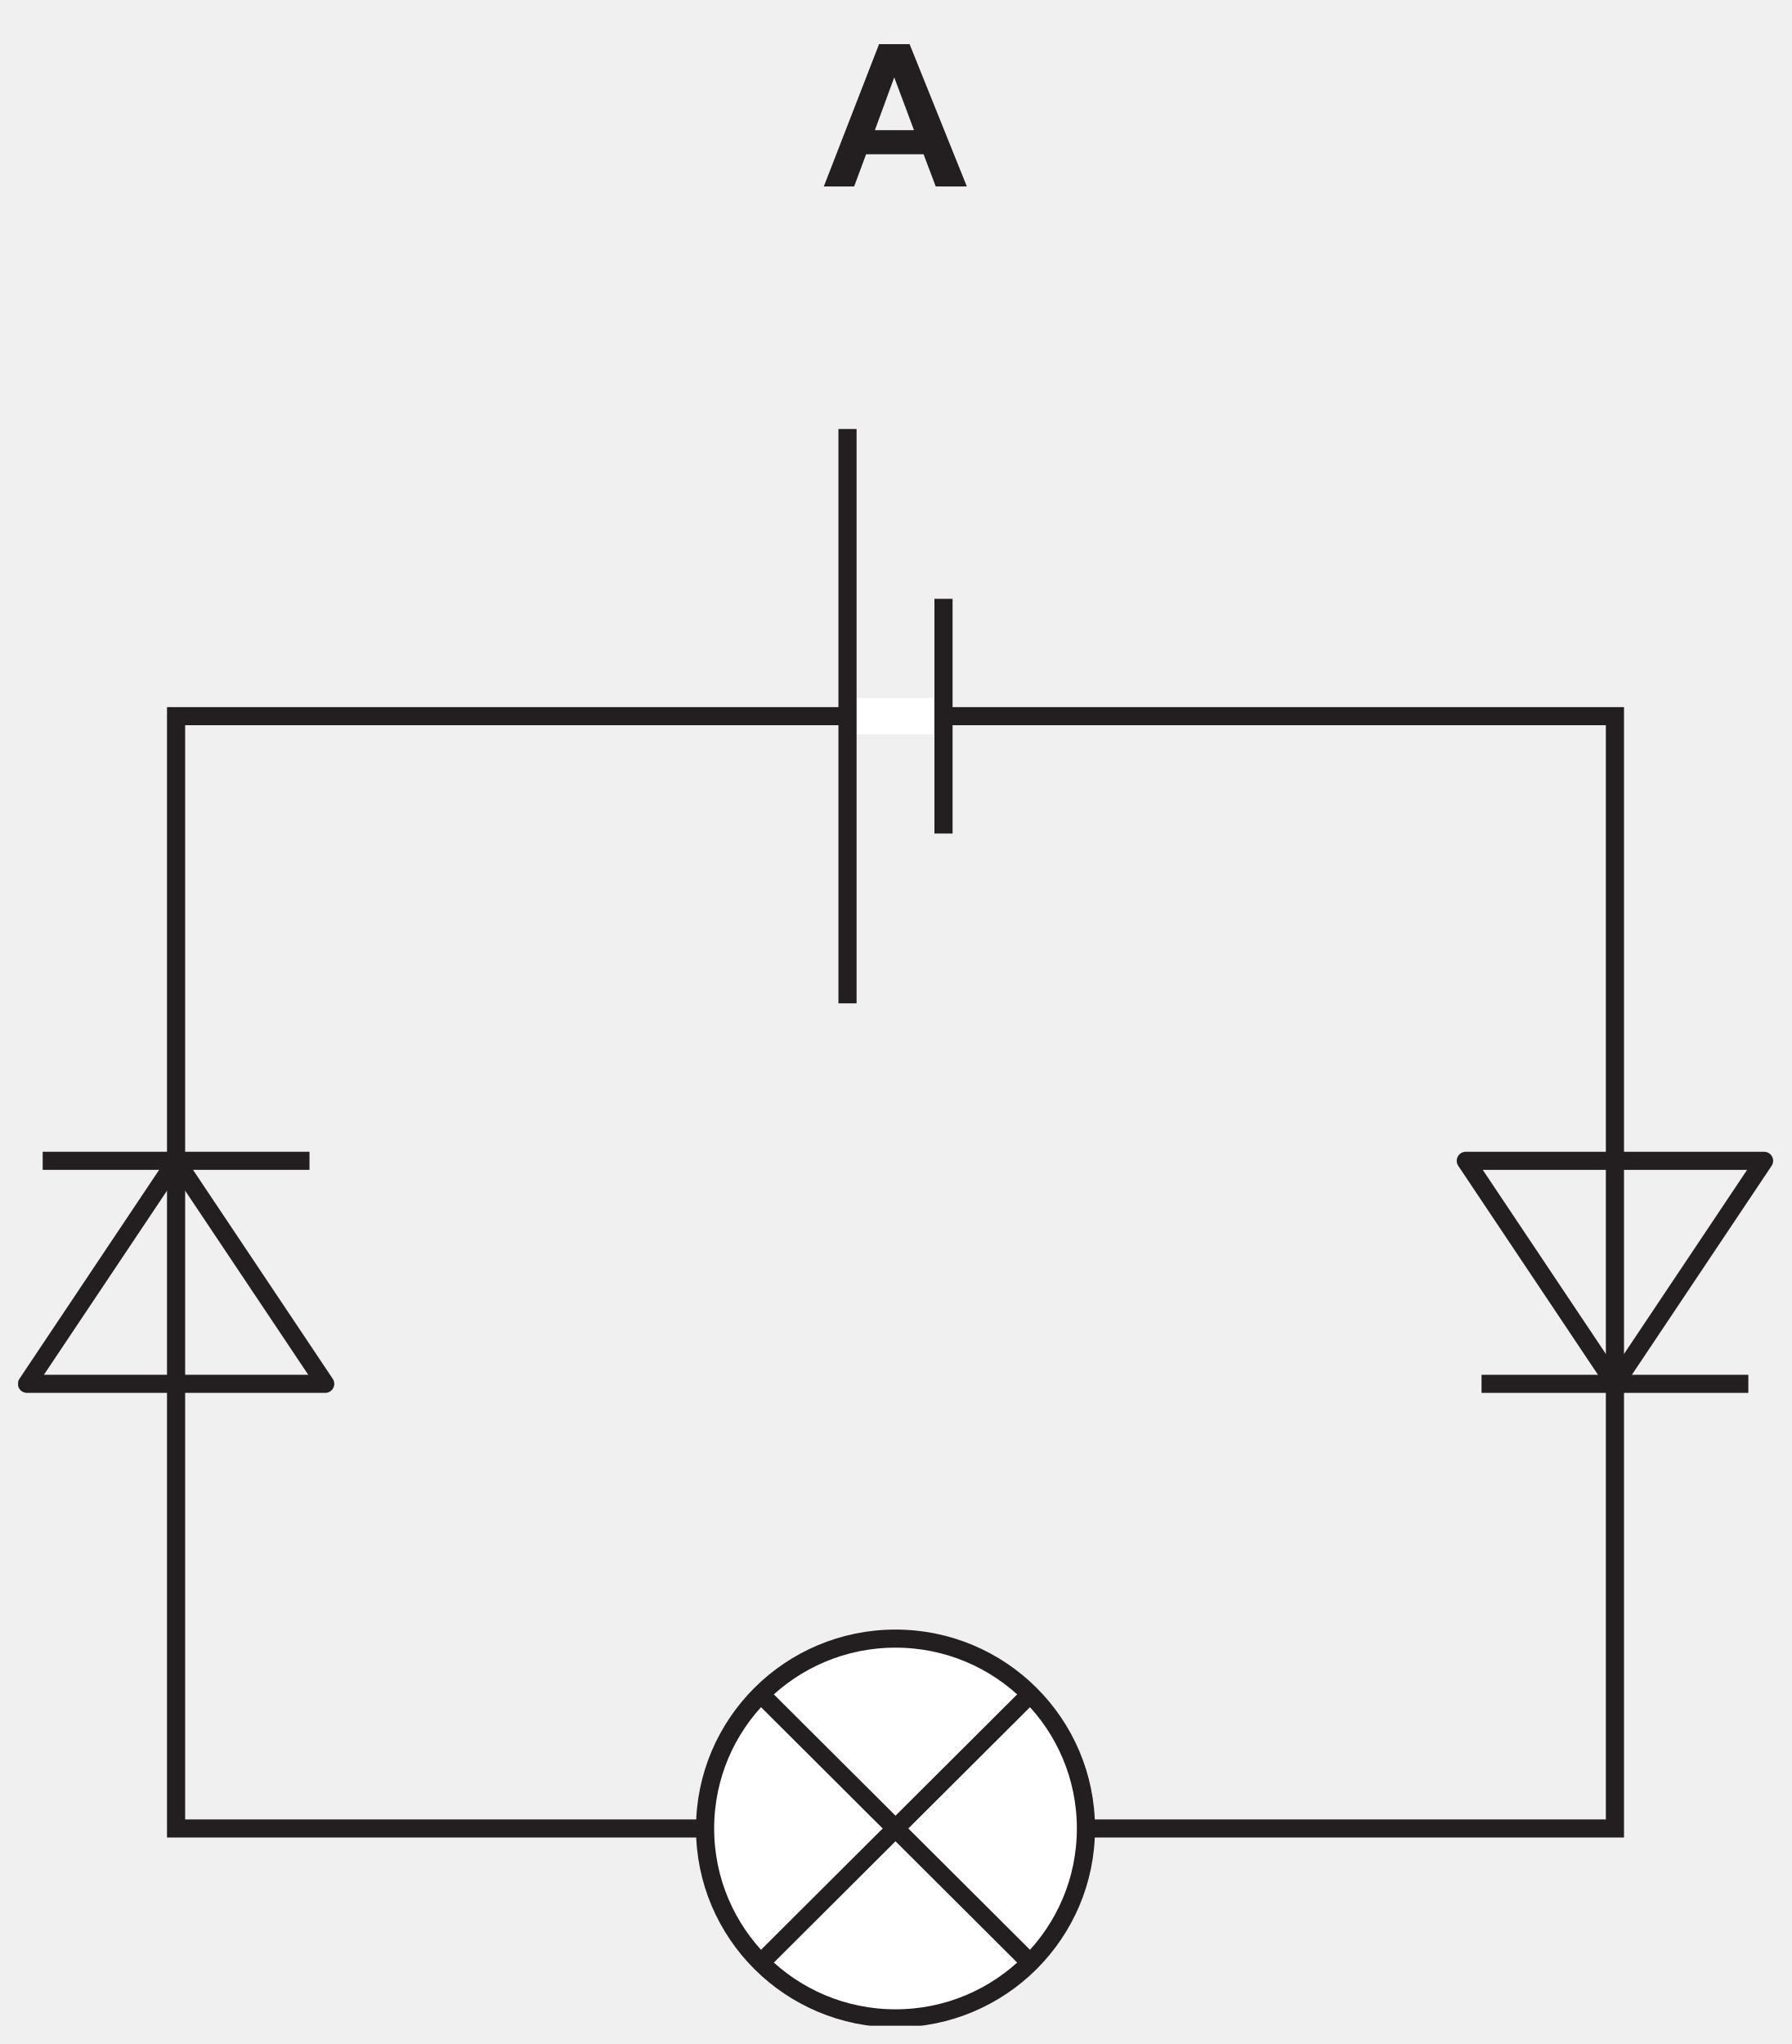
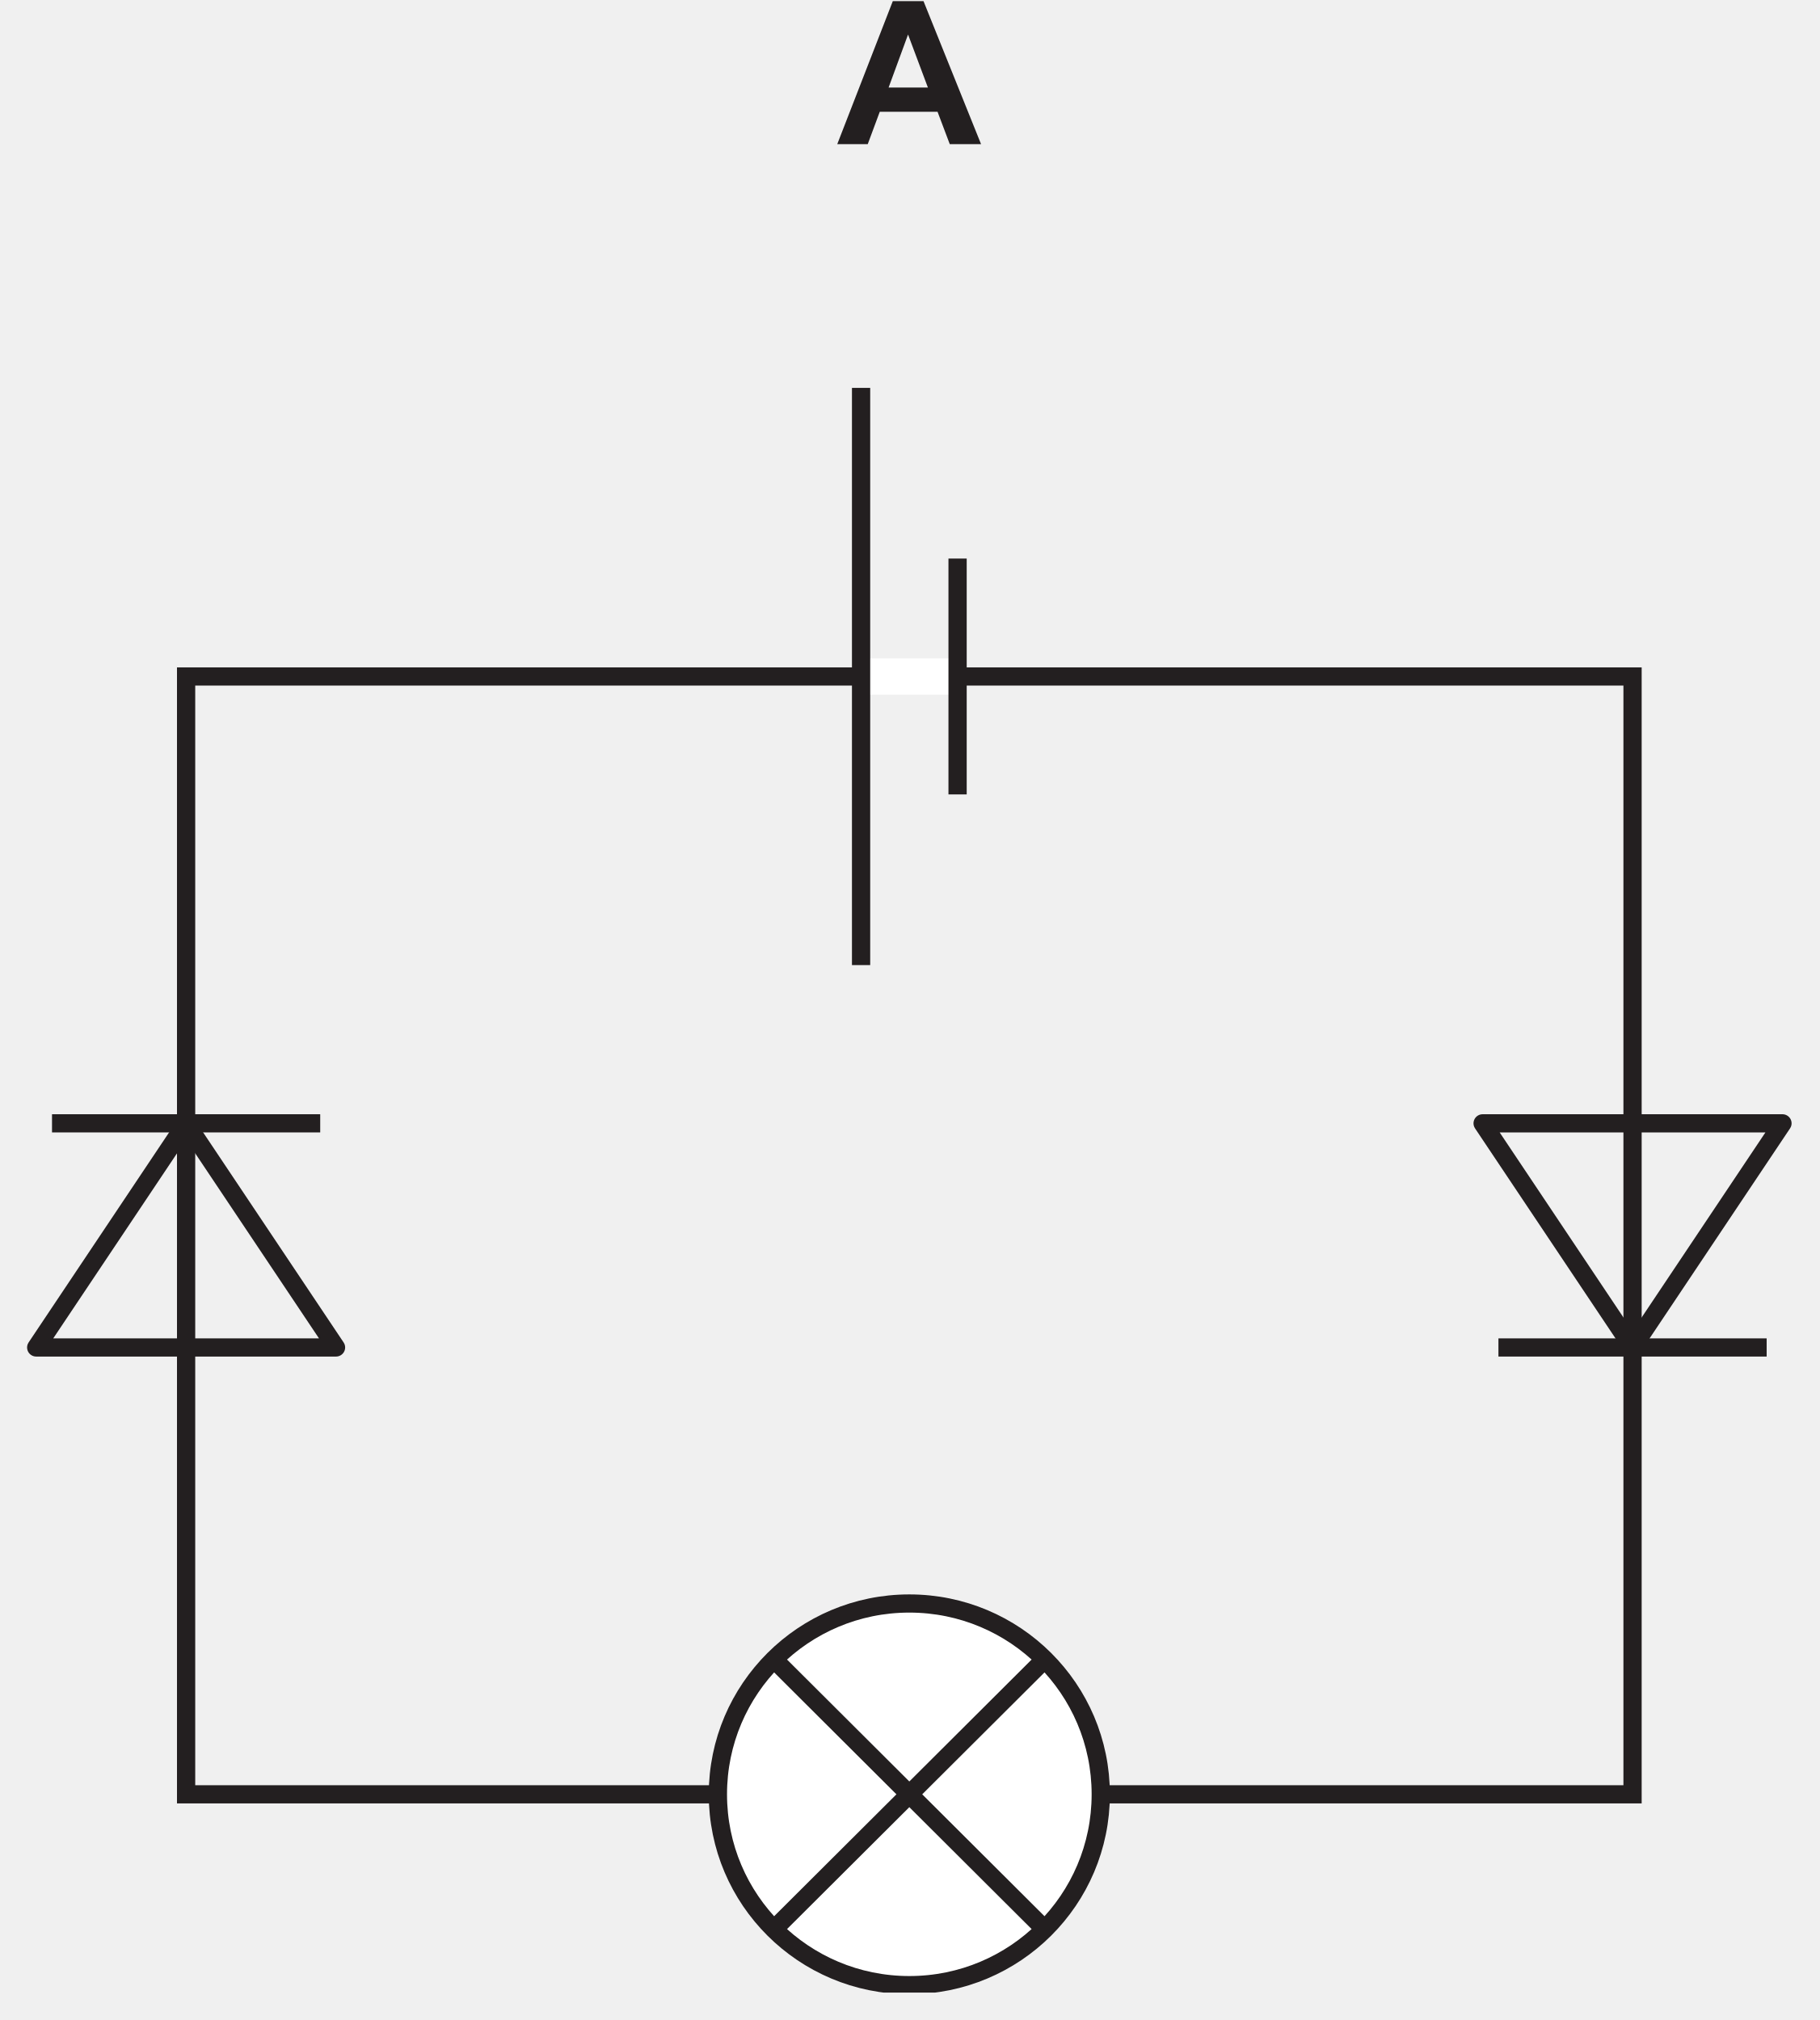
- <svg xmlns="http://www.w3.org/2000/svg" xmlns:xlink="http://www.w3.org/1999/xlink" data-id="0625_2026FM_22_q28_optA" data-width-mm="34.84" data-height-mm="39.74" data-measure="false" data-source="0625/22 FM 2026 p11" version="1.1" width="98.769" height="112.656" viewBox="0 0 98.769 112.656">
+ <svg xmlns="http://www.w3.org/2000/svg" xmlns:xlink="http://www.w3.org/1999/xlink" data-id="0625_2026FM_22_q28_optA" data-width-mm="35.2" data-height-mm="39.08" data-measure="false" data-source="0625/22 FM 2026 p11" version="1.1" width="99.768" height="110.784" viewBox="0 0 99.768 110.784">
  <defs>
    <clipPath id="clip_1">
-       <path transform="matrix(1,0,0,-1,-69.922,219.371)" d="M69.922 106.714H168.692V219.371H69.922Z" />
+       <path transform="matrix(1,0,0,-1,-69.423,217)" d="M69.423 106.215H169.191V217H69.423Z" />
    </clipPath>
    <clipPath id="clip_2">
-       <path transform="matrix(1,0,0,-1,-69.922,219.371)" d="M0 0H595V842H0Z" />
+       <path transform="matrix(1,0,0,-1,-69.423,217)" d="M0 0H595V842H0Z" />
    </clipPath>
    <clipPath id="clip_3">
-       <path transform="matrix(1,0,0,-1,-69.922,219.371)" d="M0 0H595V842H0Z" />
+       <path transform="matrix(1,0,0,-1,-69.423,217)" d="M0 0H595V842H0Z" />
    </clipPath>
    <clipPath id="clip_4">
-       <path transform="matrix(1,0,0,-1,-69.922,219.371)" d="M70.92 107.72H543.654V218.506H70.92Z" />
+       <path transform="matrix(1,0,0,-1,-69.423,217)" d="M70.92 107.72H543.654V218.506H70.92Z" />
    </clipPath>
    <clipPath id="clip_5">
-       <path transform="matrix(1,0,0,-1,-69.922,219.371)" d="M70.92 107.72H543.654V218.506H70.92Z" />
+       <path transform="matrix(1,0,0,-1,-69.423,217)" d="M70.92 107.72H543.654V218.506H70.92Z" />
    </clipPath>
    <path id="font_6_1" d="M.430 .715H.277L0 0H.152L.212 .162H.5L.561 0H.717L.430 .715M.256 .283 .353 .548 .452 .283H.256Z" />
    <clipPath id="clip_7">
-       <path transform="matrix(1,0,0,-1,-69.922,219.371)" d="M70.92 107.72H543.654V218.506H70.92Z" />
+       <path transform="matrix(1,0,0,-1,-69.423,217)" d="M70.92 107.72H543.654V218.506H70.92Z" />
    </clipPath>
    <clipPath id="clip_8">
-       <path transform="matrix(1,0,0,-1,-69.922,219.371)" d="M70.92 107.72H543.654V218.506H70.92Z" />
+       <path transform="matrix(1,0,0,-1,-69.423,217)" d="M70.92 107.72H543.654V218.506H70.92Z" />
    </clipPath>
    <clipPath id="clip_9">
-       <path transform="matrix(1,0,0,-1,-69.922,219.371)" d="M70.92 107.72H543.654V218.506H70.92Z" />
+       <path transform="matrix(1,0,0,-1,-69.423,217)" d="M70.92 107.72H543.654V218.506H70.92Z" />
    </clipPath>
    <clipPath id="clip_10">
-       <path transform="matrix(1,0,0,-1,-69.922,219.371)" d="M70.92 107.72H543.654V218.506H70.92Z" />
+       <path transform="matrix(1,0,0,-1,-69.423,217)" d="M70.92 107.72H543.654V218.506H70.92Z" />
    </clipPath>
    <clipPath id="clip_11">
-       <path transform="matrix(1,0,0,-1,-69.922,219.371)" d="M70.92 107.72H543.654V218.506H70.92Z" />
+       <path transform="matrix(1,0,0,-1,-69.423,217)" d="M70.92 107.72H543.654V218.506H70.92Z" />
    </clipPath>
  </defs>
  <g clip-path="url(#clip_1)">
    <g clip-path="url(#clip_2)">
      <g clip-path="url(#clip_3)">
-         <path transform="matrix(1.001,0,0,.998,-69.922,219.371)" stroke-width=".999" stroke-linecap="butt" stroke-miterlimit="10" stroke-linejoin="miter" fill="none" stroke="#231f20" d="M79.548-180.26H158.78V-118.831H79.548Z" />
-         <path transform="matrix(1,0,0,-1,-69.922,219.371)" d="M129.801 118.693C129.801 112.908 125.101 108.219 119.303 108.219 113.505 108.219 108.805 112.908 108.805 118.693 108.805 124.477 113.505 129.166 119.303 129.166 125.101 129.166 129.801 124.477 129.801 118.693" fill="#ffffff" />
+         <path transform="matrix(1.001,0,0,.998,-69.423,217)" stroke-width=".999" stroke-linecap="butt" stroke-miterlimit="10" stroke-linejoin="miter" fill="none" stroke="#231f20" d="M79.548-180.26H158.78V-118.831H79.548Z" />
+         <path transform="matrix(1,0,0,-1,-69.423,217)" d="M129.801 118.693C129.801 112.908 125.101 108.219 119.303 108.219 113.505 108.219 108.805 112.908 108.805 118.693 108.805 124.477 113.505 129.166 119.303 129.166 125.101 129.166 129.801 124.477 129.801 118.693" fill="#ffffff" />
        <g clip-path="url(#clip_4)">
-           <path transform="matrix(1.001,0,0,.998,-69.922,219.371)" stroke-width=".999" stroke-linecap="butt" stroke-miterlimit="4" stroke-linejoin="miter" fill="none" stroke="#231f20" d="M129.65-118.831C129.65-113.04 124.955-108.345 119.164-108.345 113.373-108.345 108.678-113.04 108.678-118.831 108.678-124.622 113.373-129.317 119.164-129.317 124.955-129.317 129.65-124.622 129.65-118.831ZM111.986-111.653 126.342-126.009M126.342-111.653 111.986-126.009" />
-           <path transform="matrix(1.001,0,0,.998,-69.922,219.371)" stroke-width=".999" stroke-linecap="round" stroke-linejoin="round" fill="none" stroke="#231f20" d="M79.548-155.704 87.76-143.387H71.337L79.548-155.704Z" />
+           <path transform="matrix(1.001,0,0,.998,-69.423,217)" stroke-width=".999" stroke-linecap="butt" stroke-miterlimit="4" stroke-linejoin="miter" fill="none" stroke="#231f20" d="M129.65-118.831C129.65-113.04 124.955-108.345 119.164-108.345 113.373-108.345 108.678-113.04 108.678-118.831 108.678-124.622 113.373-129.317 119.164-129.317 124.955-129.317 129.65-124.622 129.65-118.831ZM111.986-111.653 126.342-126.009M126.342-111.653 111.986-126.009" />
+           <path transform="matrix(1.001,0,0,.998,-69.423,217)" stroke-width=".999" stroke-linecap="round" stroke-linejoin="round" fill="none" stroke="#231f20" d="M79.548-155.704 87.76-143.387H71.337L79.548-155.704Z" />
        </g>
-         <path transform="matrix(1,0,0,-1,-69.922,219.371)" d="M72.287 155.522H86.995" fill="#ffffff" />
+         <path transform="matrix(1,0,0,-1,-69.423,217)" d="M72.287 155.522H86.995" fill="#ffffff" />
        <g clip-path="url(#clip_5)">
-           <path transform="matrix(1.001,0,0,.998,-69.922,219.371)" stroke-width=".999" stroke-linecap="butt" stroke-miterlimit="4" stroke-linejoin="miter" fill="none" stroke="#231f20" d="M72.203-155.704H86.894" />
+           <path transform="matrix(1.001,0,0,.998,-69.423,217)" stroke-width=".999" stroke-linecap="butt" stroke-miterlimit="4" stroke-linejoin="miter" fill="none" stroke="#231f20" d="M72.203-155.704H86.894" />
        </g>
-         <path transform="matrix(1.001,0,0,.998,-69.922,219.371)" stroke-width=".999" stroke-linecap="round" stroke-linejoin="round" fill="none" stroke="#231f20" d="M158.78-143.387 150.568-155.704H166.992L158.78-143.387Z" />
-         <path transform="matrix(1,0,0,-1,-69.922,219.371)" d="M166.32 143.22H151.611" fill="#ffffff" />
-         <path transform="matrix(1.001,0,0,.998,-69.922,219.371)" stroke-width=".999" stroke-linecap="butt" stroke-miterlimit="4" stroke-linejoin="miter" fill="none" stroke="#231f20" d="M166.126-143.387H151.434" />
-         <path transform="matrix(1.001,0,0,.998,-69.922,219.371)" stroke-width="1.997" stroke-linecap="butt" stroke-miterlimit="10" stroke-linejoin="miter" fill="none" stroke="#ffffff" d="M116.521-180.26H121.807" />
-         <path transform="matrix(1.001,0,0,.998,-69.922,219.371)" stroke-width=".999" stroke-linecap="butt" stroke-miterlimit="10" stroke-linejoin="miter" fill="none" stroke="#231f20" d="M116.521-196.119V-164.4M121.807-186.74V-173.779" />
-         <use data-text="A" xlink:href="#font_6_1" transform="matrix(10.998,0,0,-10.972,45.409,10.278)" fill="#231f20" />
+         <path transform="matrix(1.001,0,0,.998,-69.423,217)" stroke-width=".999" stroke-linecap="round" stroke-linejoin="round" fill="none" stroke="#231f20" d="M158.78-143.387 150.568-155.704H166.992L158.78-143.387Z" />
+         <path transform="matrix(1,0,0,-1,-69.423,217)" d="M166.32 143.22H151.611" fill="#ffffff" />
+         <path transform="matrix(1.001,0,0,.998,-69.423,217)" stroke-width=".999" stroke-linecap="butt" stroke-miterlimit="4" stroke-linejoin="miter" fill="none" stroke="#231f20" d="M166.126-143.387H151.434" />
+         <path transform="matrix(1.001,0,0,.998,-69.423,217)" stroke-width="1.997" stroke-linecap="butt" stroke-miterlimit="10" stroke-linejoin="miter" fill="none" stroke="#ffffff" d="M116.521-180.26H121.807" />
+         <path transform="matrix(1.001,0,0,.998,-69.423,217)" stroke-width=".999" stroke-linecap="butt" stroke-miterlimit="10" stroke-linejoin="miter" fill="none" stroke="#231f20" d="M116.521-196.119V-164.4M121.807-186.74V-173.779" />
+         <use data-text="A" xlink:href="#font_6_1" transform="matrix(10.998,0,0,-10.972,45.908,7.906)" fill="#231f20" />
        <g clip-path="url(#clip_7)">
-           <path transform="matrix(1.001,0,0,.998,-69.922,219.371)" stroke-width=".999" stroke-linecap="butt" stroke-miterlimit="4" stroke-linejoin="miter" fill="none" stroke="#231f20" d="M254.826-118.831C254.826-113.04 250.132-108.345 244.34-108.345 238.549-108.345 233.854-113.04 233.854-118.831 233.854-124.622 238.549-129.317 244.34-129.317 250.132-129.317 254.826-124.622 254.826-118.831Z" />
+           <path transform="matrix(1.001,0,0,.998,-69.423,217)" stroke-width=".999" stroke-linecap="butt" stroke-miterlimit="4" stroke-linejoin="miter" fill="none" stroke="#231f20" d="M254.826-118.831C254.826-113.04 250.132-108.345 244.34-108.345 238.549-108.345 233.854-113.04 233.854-118.831 233.854-124.622 238.549-129.317 244.34-129.317 250.132-129.317 254.826-124.622 254.826-118.831Z" />
        </g>
-         <path transform="matrix(1,0,0,-1,-69.922,219.371)" d="M291.642 143.22H276.933" fill="#ffffff" />
-         <path transform="matrix(1,0,0,-1,-69.922,219.371)" d="M212.318 143.22H197.61" fill="#ffffff" />
+         <path transform="matrix(1,0,0,-1,-69.423,217)" d="M291.642 143.22H276.933" fill="#ffffff" />
+         <path transform="matrix(1,0,0,-1,-69.423,217)" d="M212.318 143.22H197.61" fill="#ffffff" />
        <g clip-path="url(#clip_8)">
-           <path transform="matrix(1.001,0,0,.998,-69.922,219.371)" stroke-width=".999" stroke-linecap="butt" stroke-miterlimit="4" stroke-linejoin="miter" fill="none" stroke="#231f20" d="M380.003-118.831C380.003-113.04 375.308-108.345 369.517-108.345 363.726-108.345 359.031-113.04 359.031-118.831 359.031-124.622 363.726-129.317 369.517-129.317 375.308-129.317 380.003-124.622 380.003-118.831Z" />
+           <path transform="matrix(1.001,0,0,.998,-69.423,217)" stroke-width=".999" stroke-linecap="butt" stroke-miterlimit="4" stroke-linejoin="miter" fill="none" stroke="#231f20" d="M380.003-118.831C380.003-113.04 375.308-108.345 369.517-108.345 363.726-108.345 359.031-113.04 359.031-118.831 359.031-124.622 363.726-129.317 369.517-129.317 375.308-129.317 380.003-124.622 380.003-118.831Z" />
        </g>
-         <path transform="matrix(1,0,0,-1,-69.922,219.371)" d="M337.641 143.22H322.932" fill="#ffffff" />
-         <path transform="matrix(1,0,0,-1,-69.922,219.371)" d="M402.256 155.522H416.964" fill="#ffffff" />
+         <path transform="matrix(1,0,0,-1,-69.423,217)" d="M337.641 143.22H322.932" fill="#ffffff" />
+         <path transform="matrix(1,0,0,-1,-69.423,217)" d="M402.256 155.522H416.964" fill="#ffffff" />
        <g clip-path="url(#clip_9)">
-           <path transform="matrix(1.001,0,0,.998,-69.922,219.371)" stroke-width=".999" stroke-linecap="butt" stroke-miterlimit="4" stroke-linejoin="miter" fill="none" stroke="#231f20" d="M505.18-118.831C505.18-113.04 500.484-108.345 494.693-108.345 488.902-108.345 484.208-113.04 484.208-118.831 484.208-124.622 488.902-129.317 494.693-129.317 500.484-129.317 505.18-124.622 505.18-118.831Z" />
+           <path transform="matrix(1.001,0,0,.998,-69.423,217)" stroke-width=".999" stroke-linecap="butt" stroke-miterlimit="4" stroke-linejoin="miter" fill="none" stroke="#231f20" d="M505.18-118.831C505.18-113.04 500.484-108.345 494.693-108.345 488.902-108.345 484.208-113.04 484.208-118.831 484.208-124.622 488.902-129.317 494.693-129.317 500.484-129.317 505.18-124.622 505.18-118.831Z" />
        </g>
-         <path transform="matrix(1,0,0,-1,-69.922,219.371)" d="M448.254 155.522H462.963" fill="#ffffff" />
+         <path transform="matrix(1,0,0,-1,-69.423,217)" d="M448.254 155.522H462.963" fill="#ffffff" />
        <g clip-path="url(#clip_10)" />
-         <path transform="matrix(1,0,0,-1,-69.922,219.371)" d="M527.579 155.522H542.287" fill="#ffffff" />
+         <path transform="matrix(1,0,0,-1,-69.423,217)" d="M527.579 155.522H542.287" fill="#ffffff" />
        <g clip-path="url(#clip_11)" />
      </g>
    </g>
  </g>
</svg>
